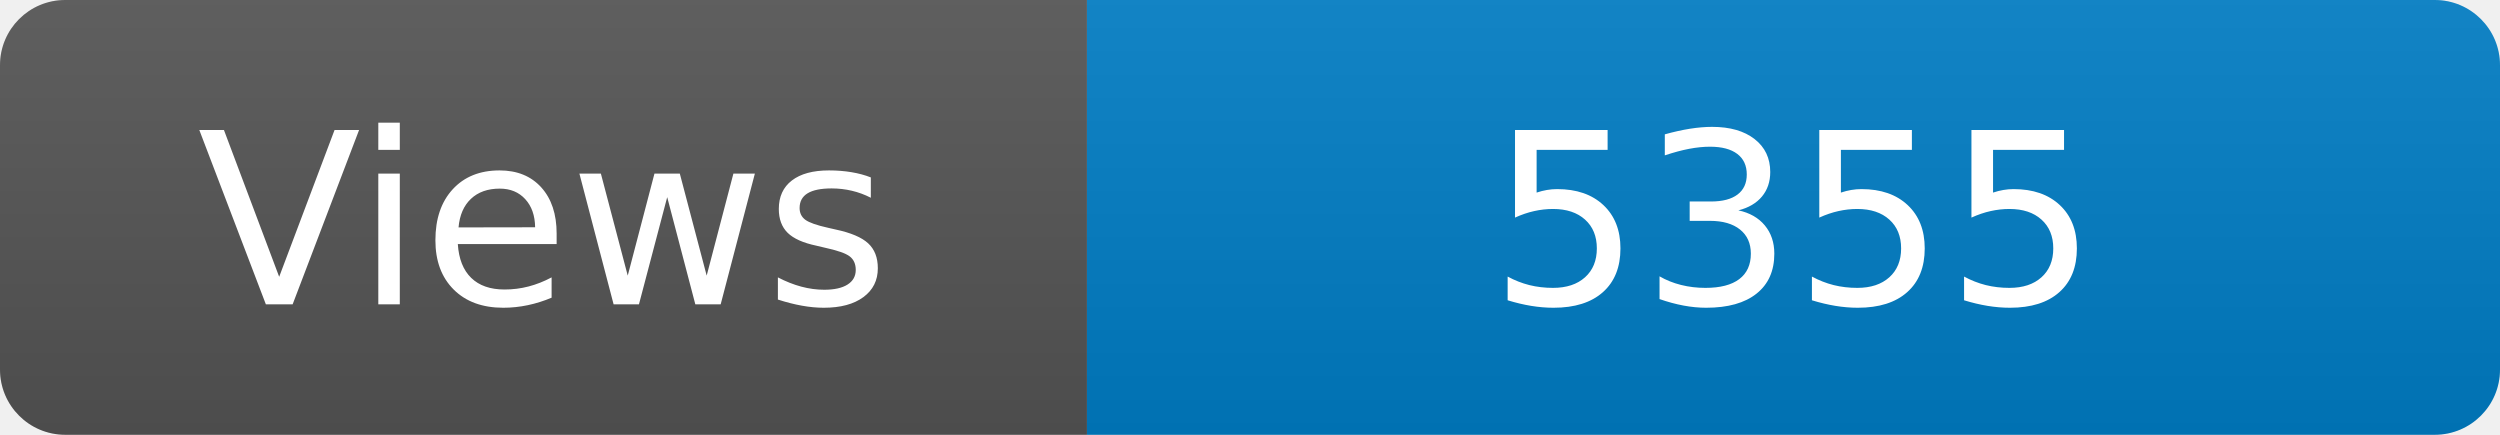
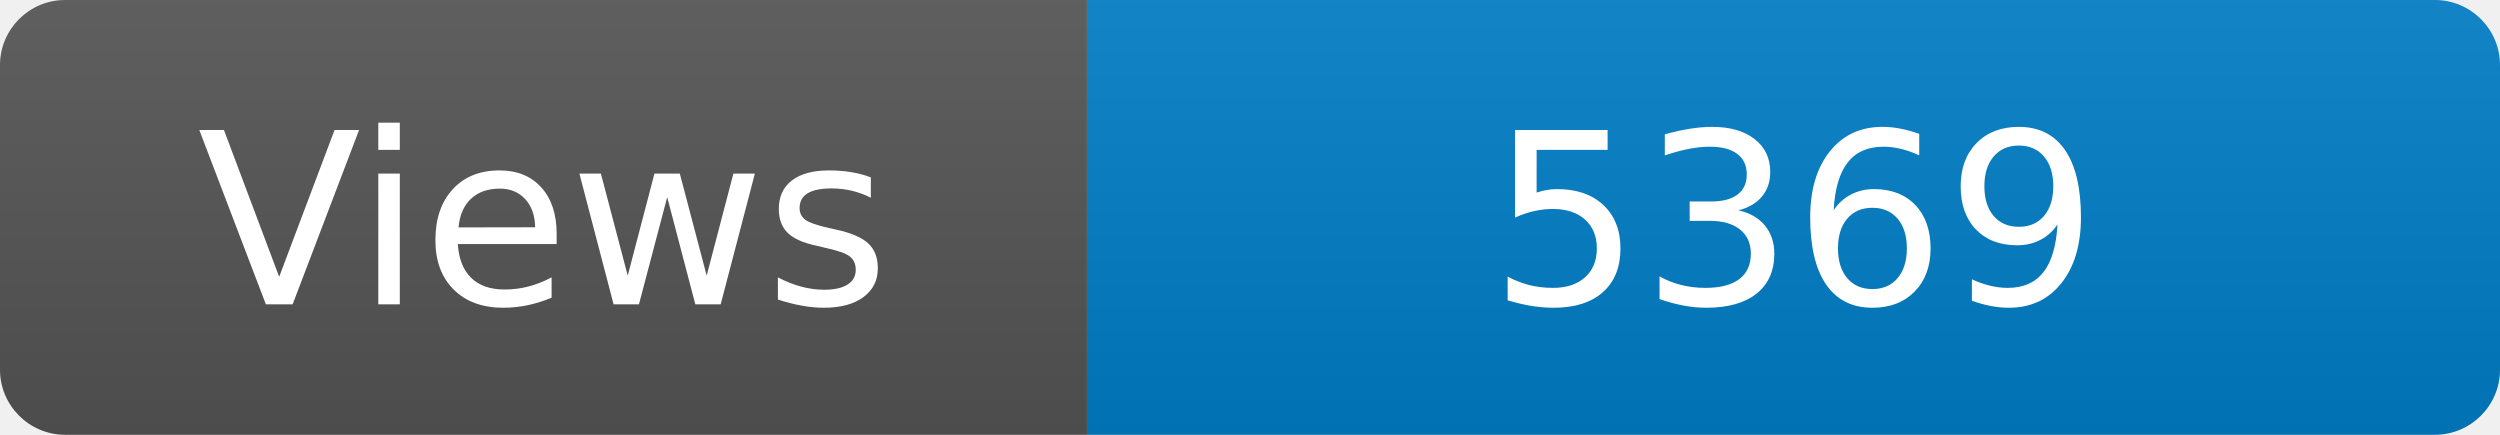
<svg xmlns="http://www.w3.org/2000/svg" width="115" height="20" role="img" aria-label="Maintained?: yes">
  <linearGradient id="s" x2="0" y2="100%">
    <stop offset="0" stop-color="#bbb" stop-opacity=".1" />
    <stop offset="1" stop-opacity=".1" />
  </linearGradient>
  <clipPath id="r">
    <rect width="115" height="20" rx="3" fill="#fff" />
  </clipPath>
  <g clip-path="url(#r)">
    <rect width="50" height="20" fill="#555" />
    <rect x="50" width="160" height="20" fill="#007ec6" />
    <rect width="115" height="20" fill="url(#s)" />
  </g>
  <g fill="#fff" text-anchor="middle" font-family="Verdana,Geneva,DejaVu Sans,sans-serif" font-size="110">
    <text x="250" y="140" transform="scale(.1)" fill="#fff">Views</text>
-     <text x="825" y="140" transform="scale(.1)" fill="#fff">5355</text>
+     <text x="825" y="140" transform="scale(.1)" fill="#fff">5369</text>
  </g>
</svg>
